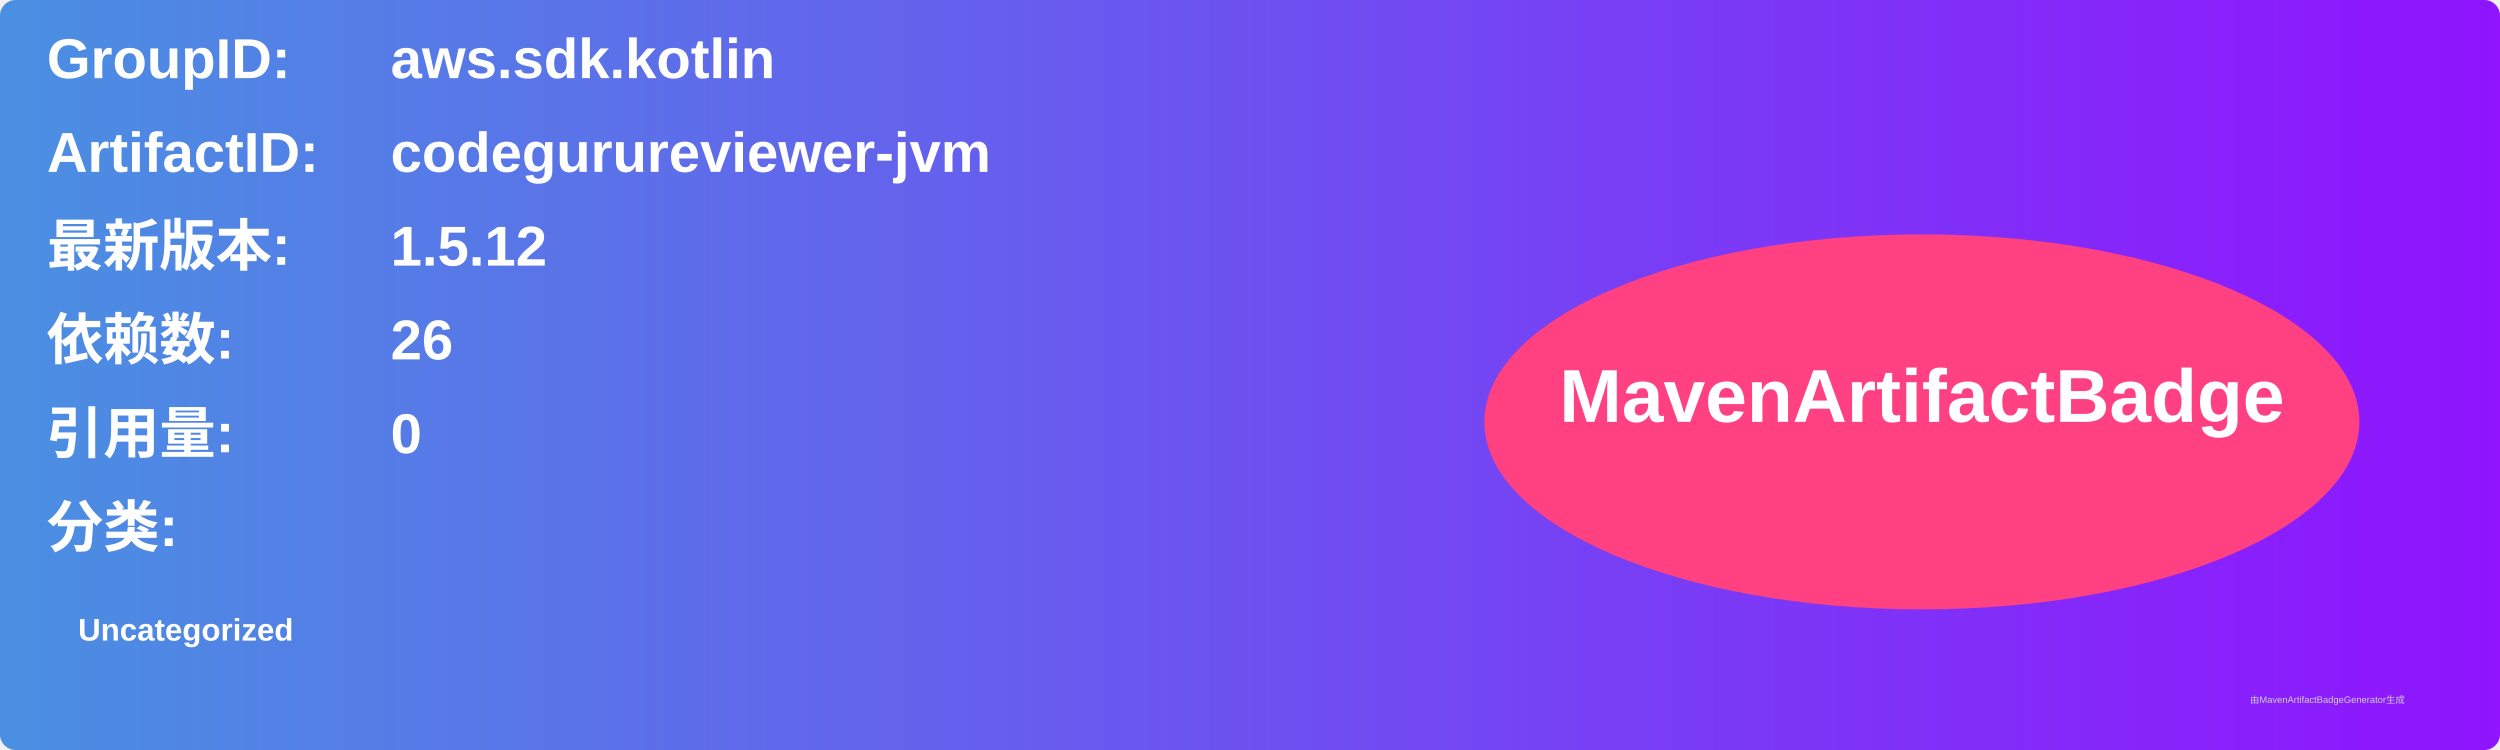
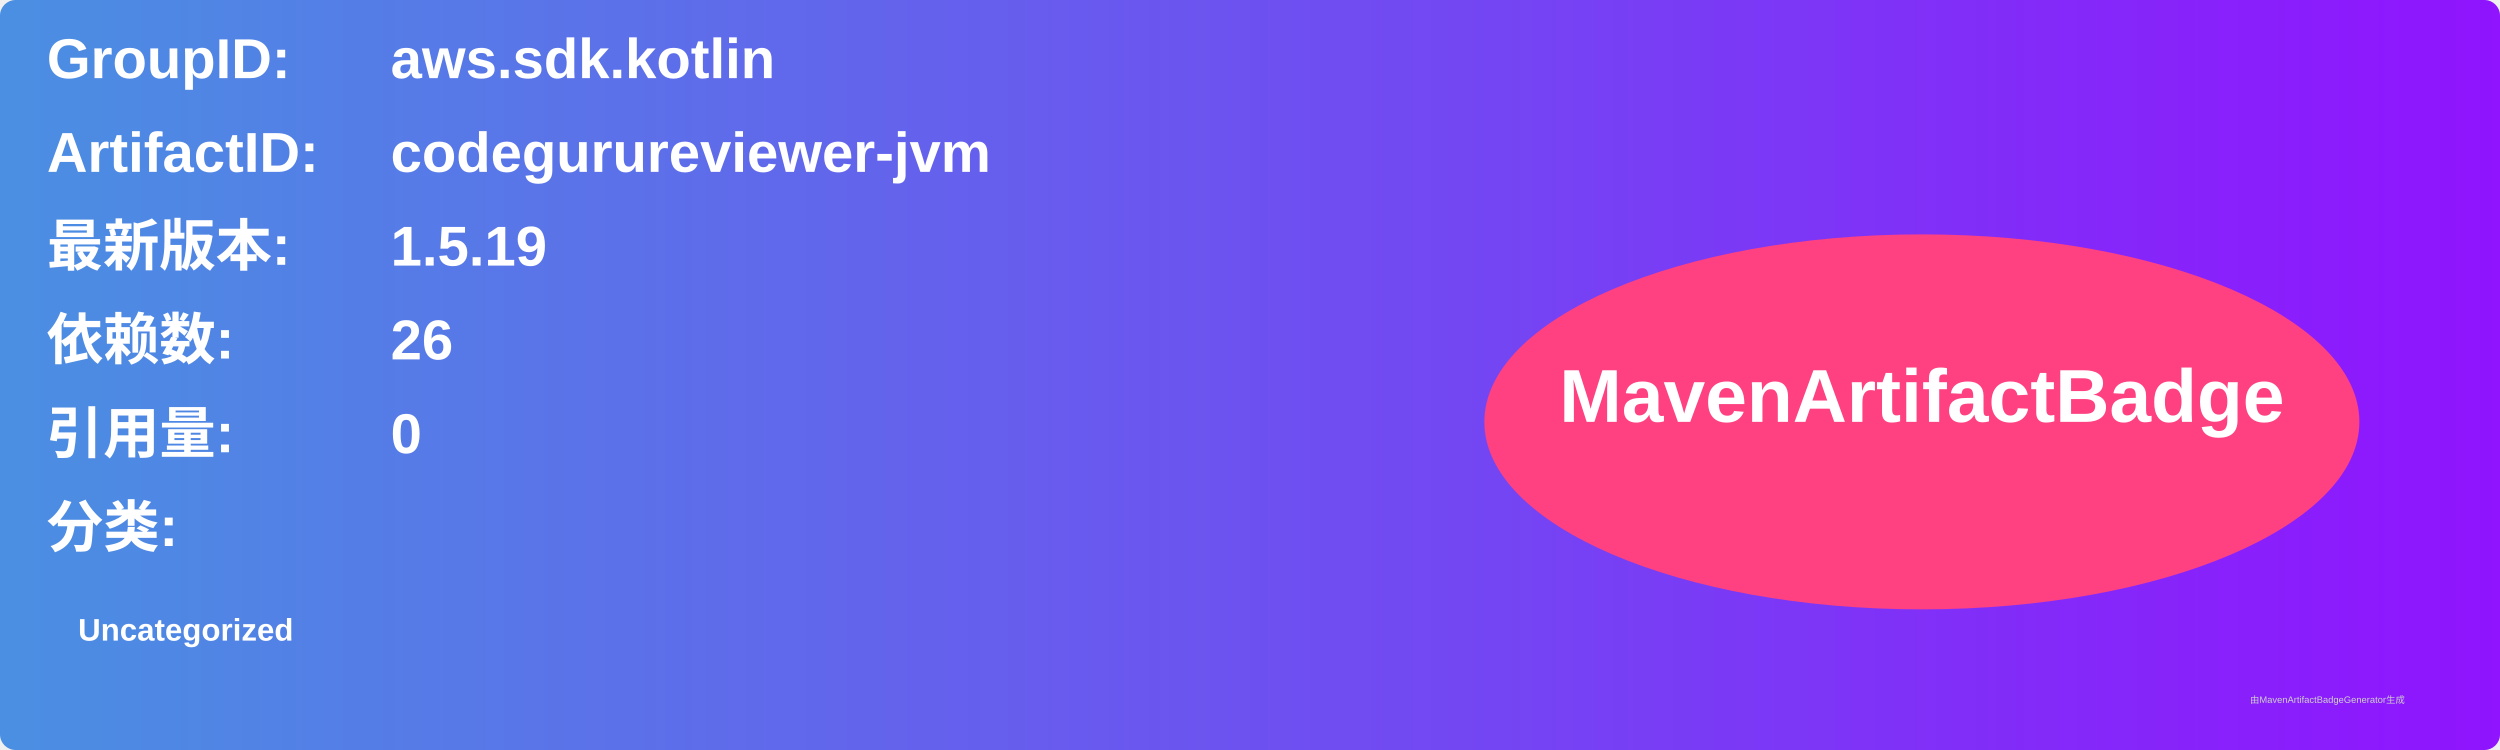
<svg xmlns="http://www.w3.org/2000/svg" width="800" height="240" viewBox="0 0 800 240">
  <linearGradient id="grad" x1="0%" y1="0%" x2="100%" y2="0%">
    <stop offset="0%" stop-color="#4a90e2" />
    <stop offset="100%" stop-color="#9013fe" />
  </linearGradient>
  <rect width="100%" height="100%" rx="5" ry="5" fill="url(#grad)" />
  <g transform="translate(15, 15)">
    <text x="0" y="10" font-family="Arial" font-size="18" fill="white" font-weight="bold" width="260">GroupID:</text>
    <text x="110" y="10" font-family="Arial" font-size="18" fill="white" font-weight="bold" width="460">aws.sdk.kotlin</text>
    <text x="0" y="40" font-family="Arial" font-size="18" fill="white" font-weight="bold" width="260">ArtifactID:</text>
    <text x="110" y="40" font-family="Arial" font-size="18" fill="white" font-weight="bold" width="460">codegurureviewer-jvm</text>
    <text x="0" y="70" font-family="Arial" font-size="18" fill="white" font-weight="bold">最新版本:</text>
    <text x="110" y="70" font-family="Arial" font-size="18" fill="white" font-weight="bold">
-       <tspan font-weight="bold">1.5.12</tspan>
+       <tspan font-weight="bold">1.5.19</tspan>
    </text>
    <text x="0" y="100" font-family="Arial" font-size="18" fill="white" font-weight="bold">依赖数: </text>
    <text x="110" y="100" font-family="Arial" font-size="18" fill="white">
      <tspan font-weight="bold">26</tspan>
    </text>
    <text x="0" y="130" font-family="Arial" font-size="18" fill="white" font-weight="bold">引用量: </text>
    <text x="110" y="130" font-family="Arial" font-size="18" fill="white">
      <tspan font-weight="bold">0</tspan>
    </text>
    <text x="0" y="160" font-family="Arial" font-size="18" fill="white" font-weight="bold">分类:</text>
    <text x="10" y="190" font-family="Arial" font-size="10" fill="white">
      <tspan font-weight="bold">Uncategorized</tspan>
    </text>
    <ellipse cx="600" cy="120" rx="140" ry="60" fill="#ff4081" />
    <text x="600" y="120" text-anchor="middle" font-family="Arial" font-size="24" fill="white" font-weight="bold">MavenArtifactBadge</text>
  </g>
  <text x="720" y="225" font-family="Arial" font-size="3" fill="#d0d0d0">由MavenArtifactBadgeGenerator生成</text>
</svg>
